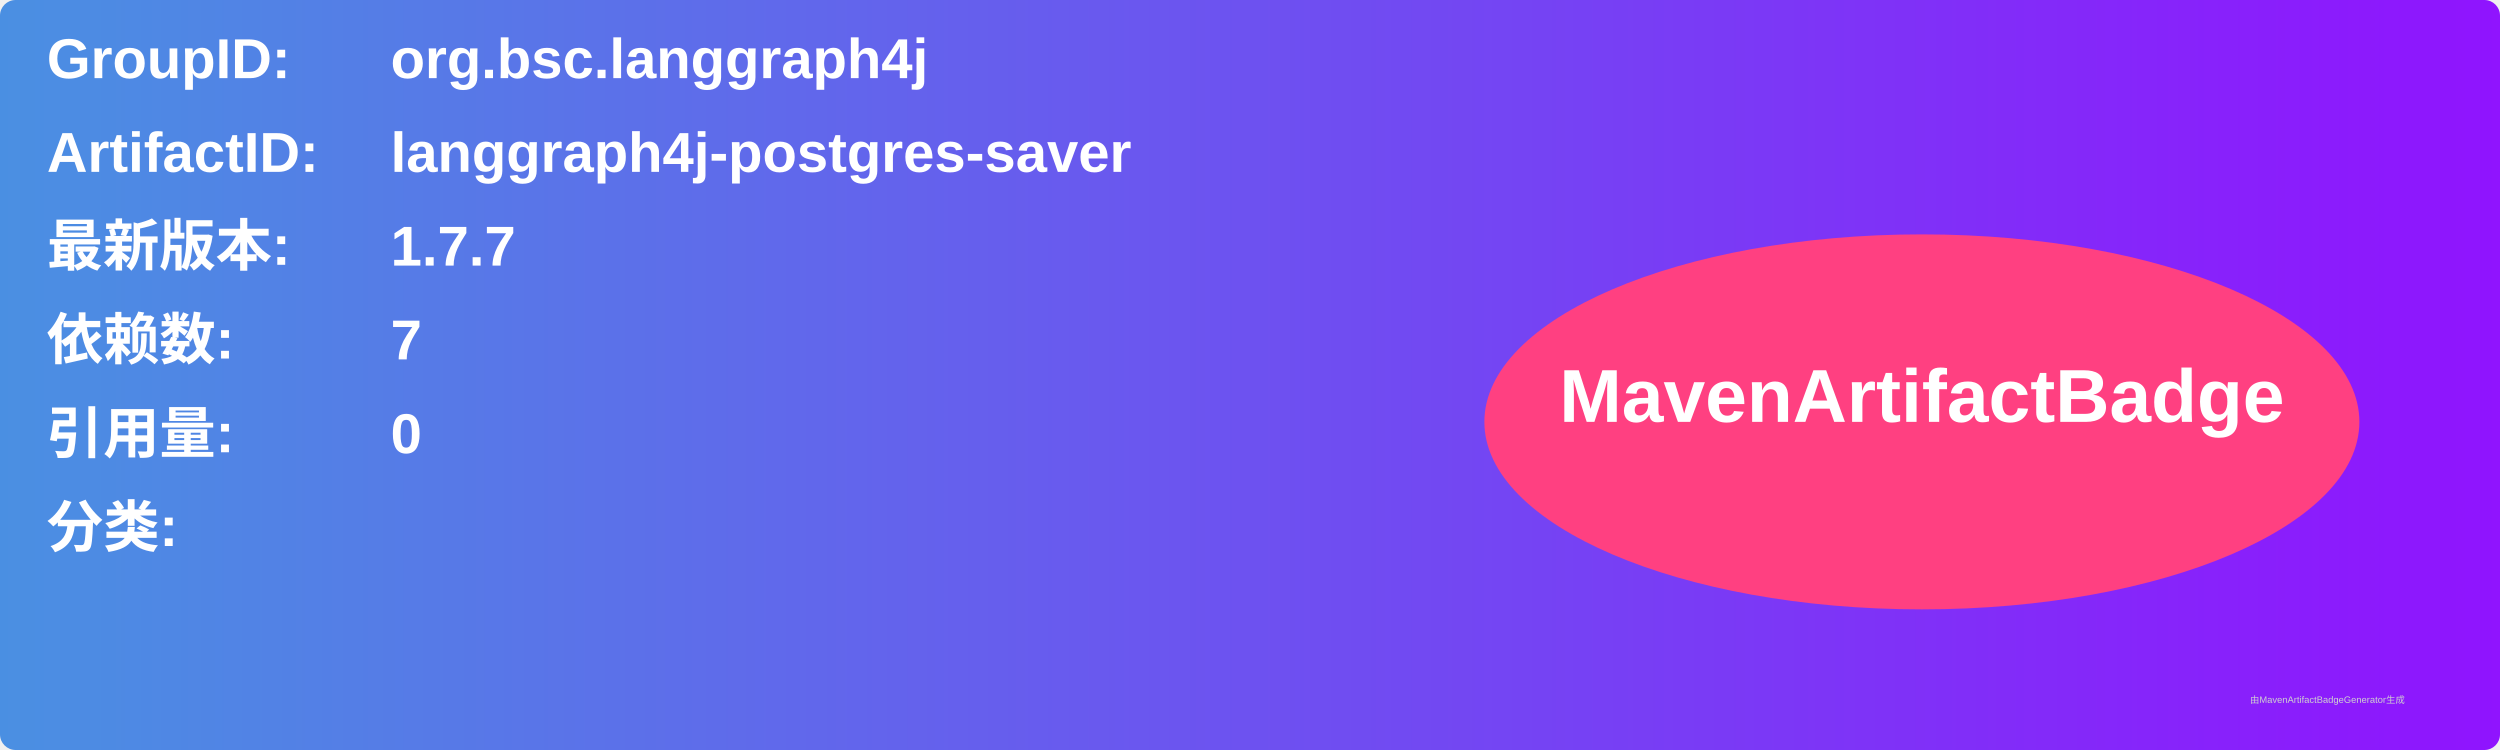
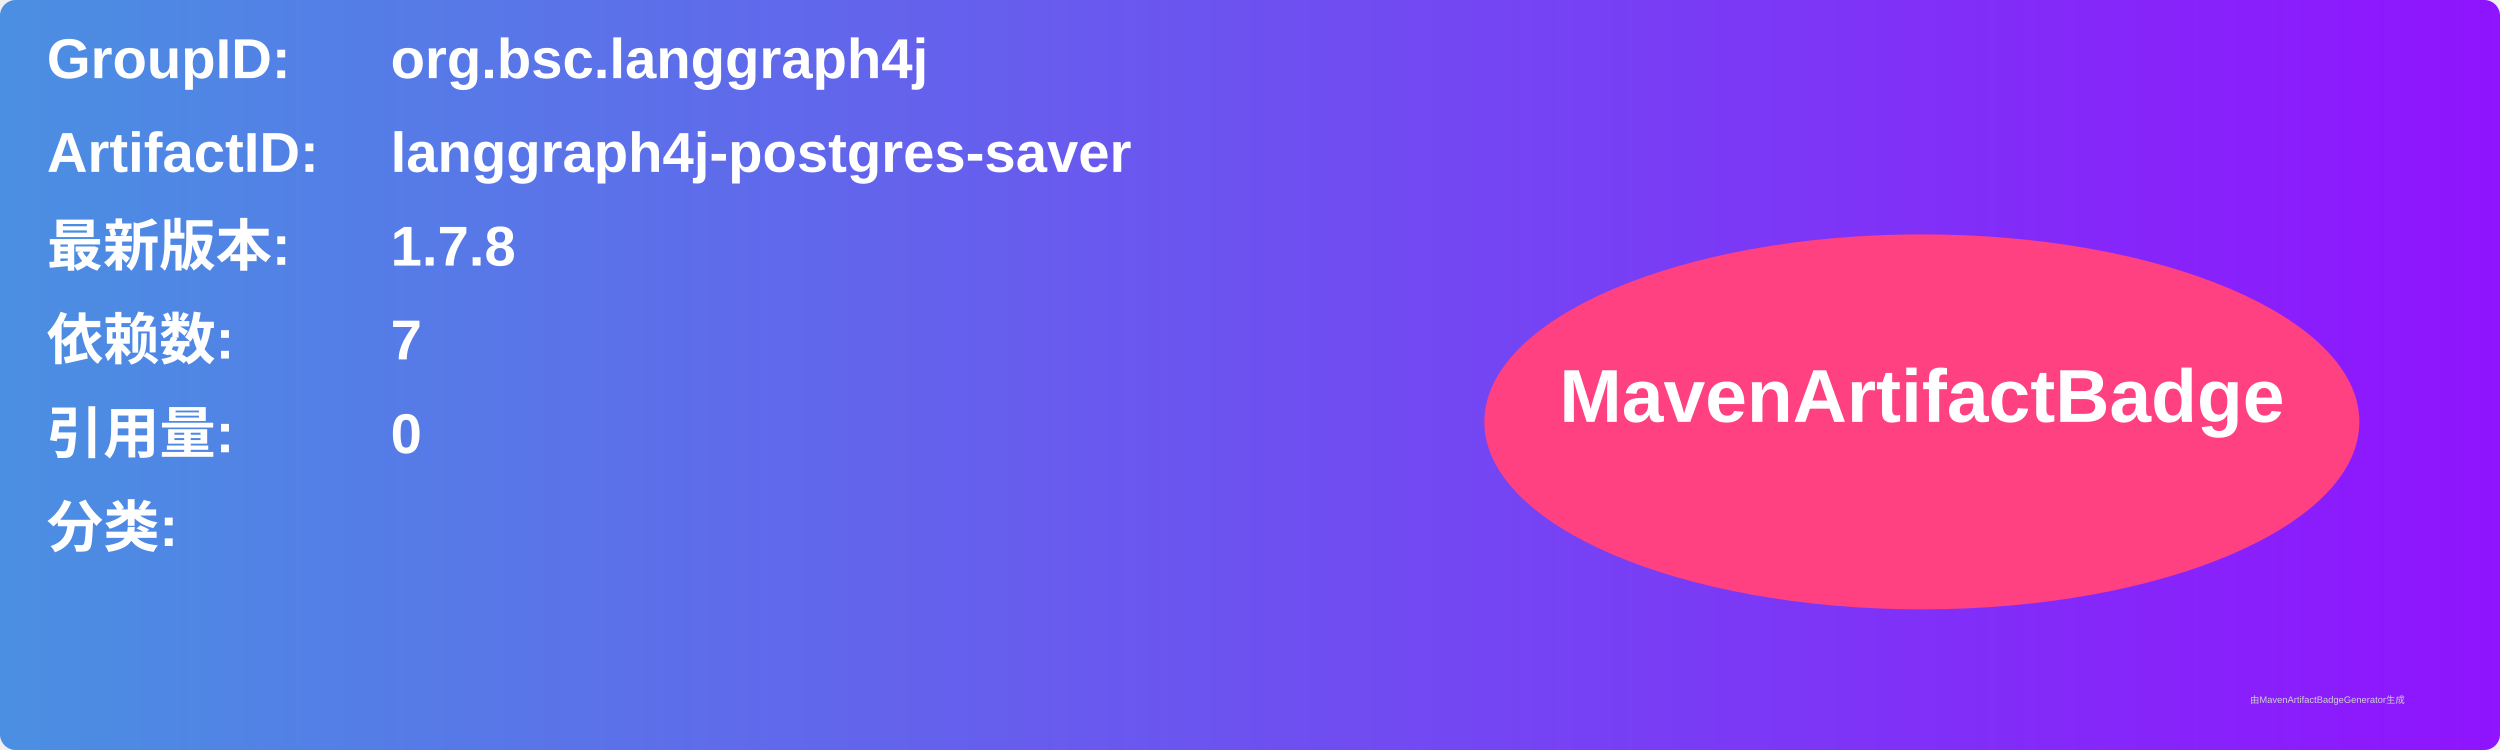
<svg xmlns="http://www.w3.org/2000/svg" width="800" height="240" viewBox="0 0 800 240">
  <linearGradient id="grad" x1="0%" y1="0%" x2="100%" y2="0%">
    <stop offset="0%" stop-color="#4a90e2" />
    <stop offset="100%" stop-color="#9013fe" />
  </linearGradient>
  <rect width="100%" height="100%" rx="5" ry="5" fill="url(#grad)" />
  <g transform="translate(15, 15)">
    <text x="0" y="10" font-family="Arial" font-size="18" fill="white" font-weight="bold" width="260">GroupID:</text>
    <text x="110" y="10" font-family="Arial" font-size="18" fill="white" font-weight="bold" width="460">org.bsc.langgraph4j</text>
    <text x="0" y="40" font-family="Arial" font-size="18" fill="white" font-weight="bold" width="260">ArtifactID:</text>
    <text x="110" y="40" font-family="Arial" font-size="18" fill="white" font-weight="bold" width="460">langgraph4j-postgres-saver</text>
    <text x="0" y="70" font-family="Arial" font-size="18" fill="white" font-weight="bold">最新版本:</text>
    <text x="110" y="70" font-family="Arial" font-size="18" fill="white" font-weight="bold">
-       <tspan font-weight="bold">1.7.7</tspan>
+       <tspan font-weight="bold">1.7.8</tspan>
    </text>
    <text x="0" y="100" font-family="Arial" font-size="18" fill="white" font-weight="bold">依赖数: </text>
    <text x="110" y="100" font-family="Arial" font-size="18" fill="white">
      <tspan font-weight="bold">7</tspan>
    </text>
    <text x="0" y="130" font-family="Arial" font-size="18" fill="white" font-weight="bold">引用量: </text>
    <text x="110" y="130" font-family="Arial" font-size="18" fill="white">
      <tspan font-weight="bold">0</tspan>
    </text>
    <text x="0" y="160" font-family="Arial" font-size="18" fill="white" font-weight="bold">分类:</text>
    <text x="10" y="190" font-family="Arial" font-size="10" fill="white">
      <tspan font-weight="bold" />
    </text>
    <ellipse cx="600" cy="120" rx="140" ry="60" fill="#ff4081" />
    <text x="600" y="120" text-anchor="middle" font-family="Arial" font-size="24" fill="white" font-weight="bold">MavenArtifactBadge</text>
  </g>
  <text x="720" y="225" font-family="Arial" font-size="3" fill="#d0d0d0">由MavenArtifactBadgeGenerator生成</text>
</svg>
